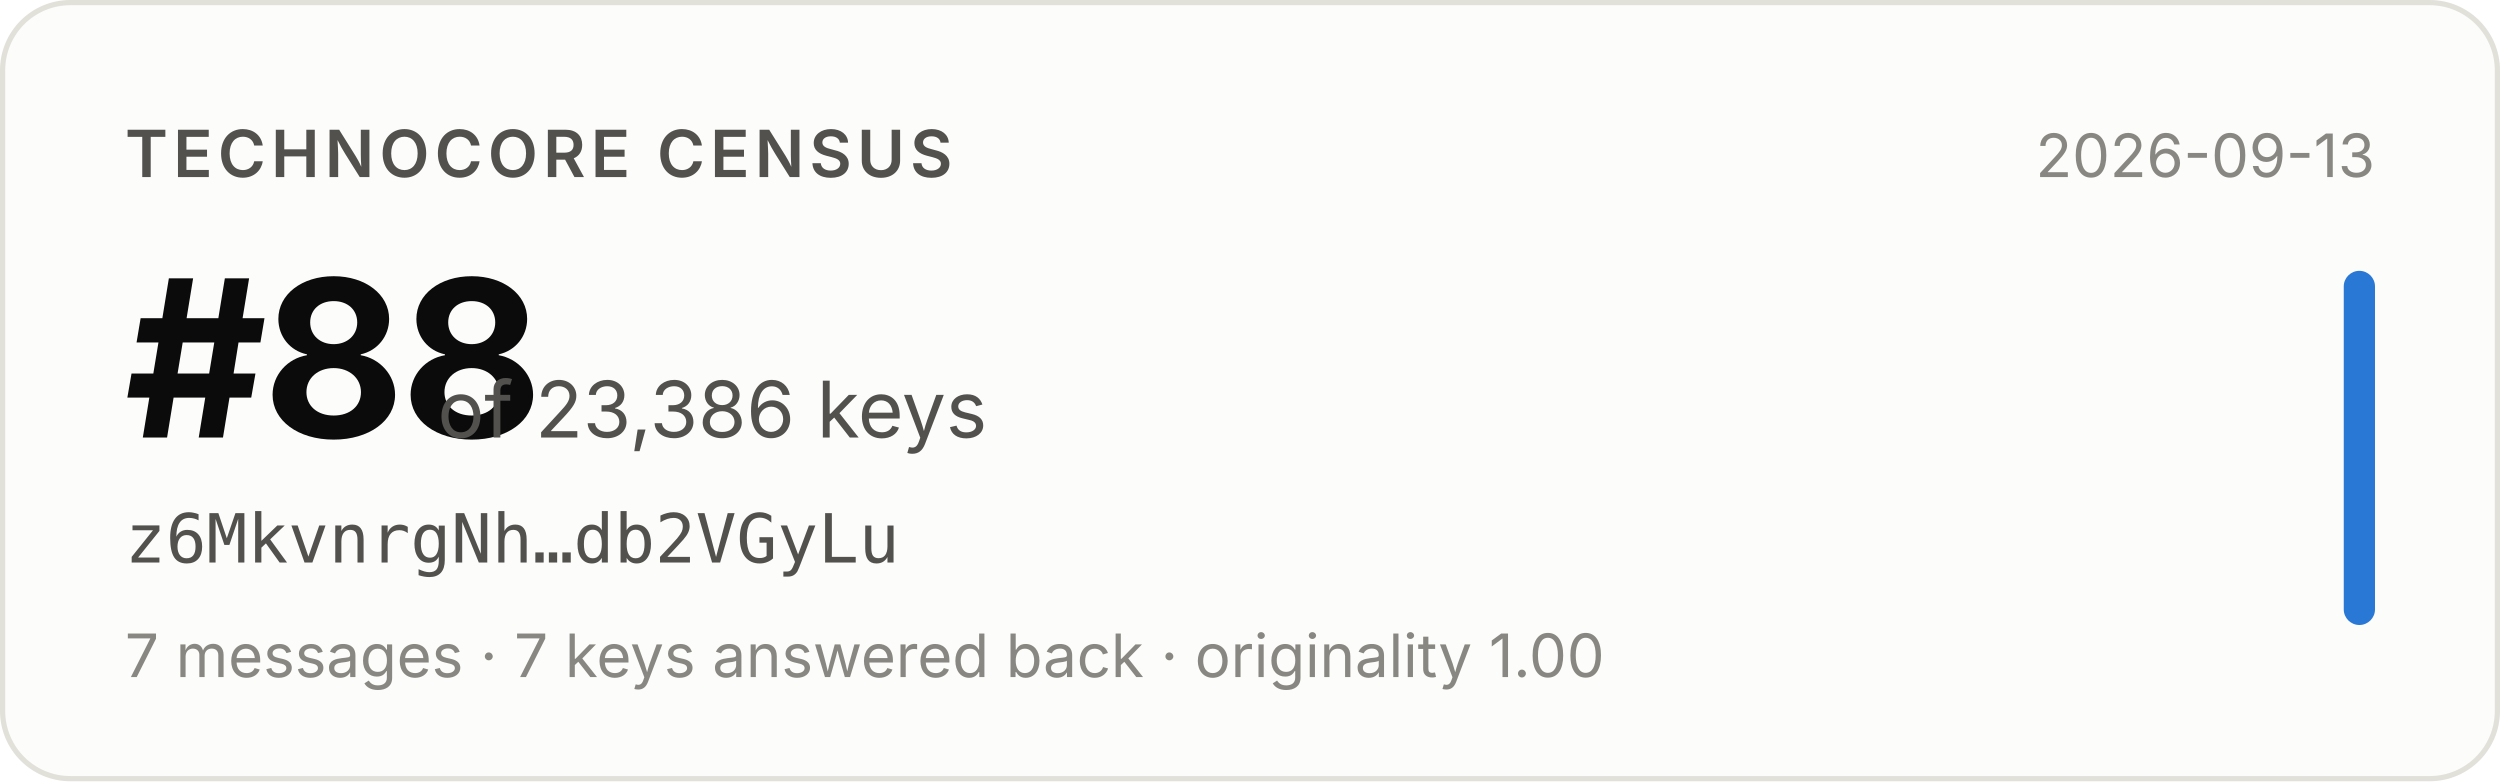
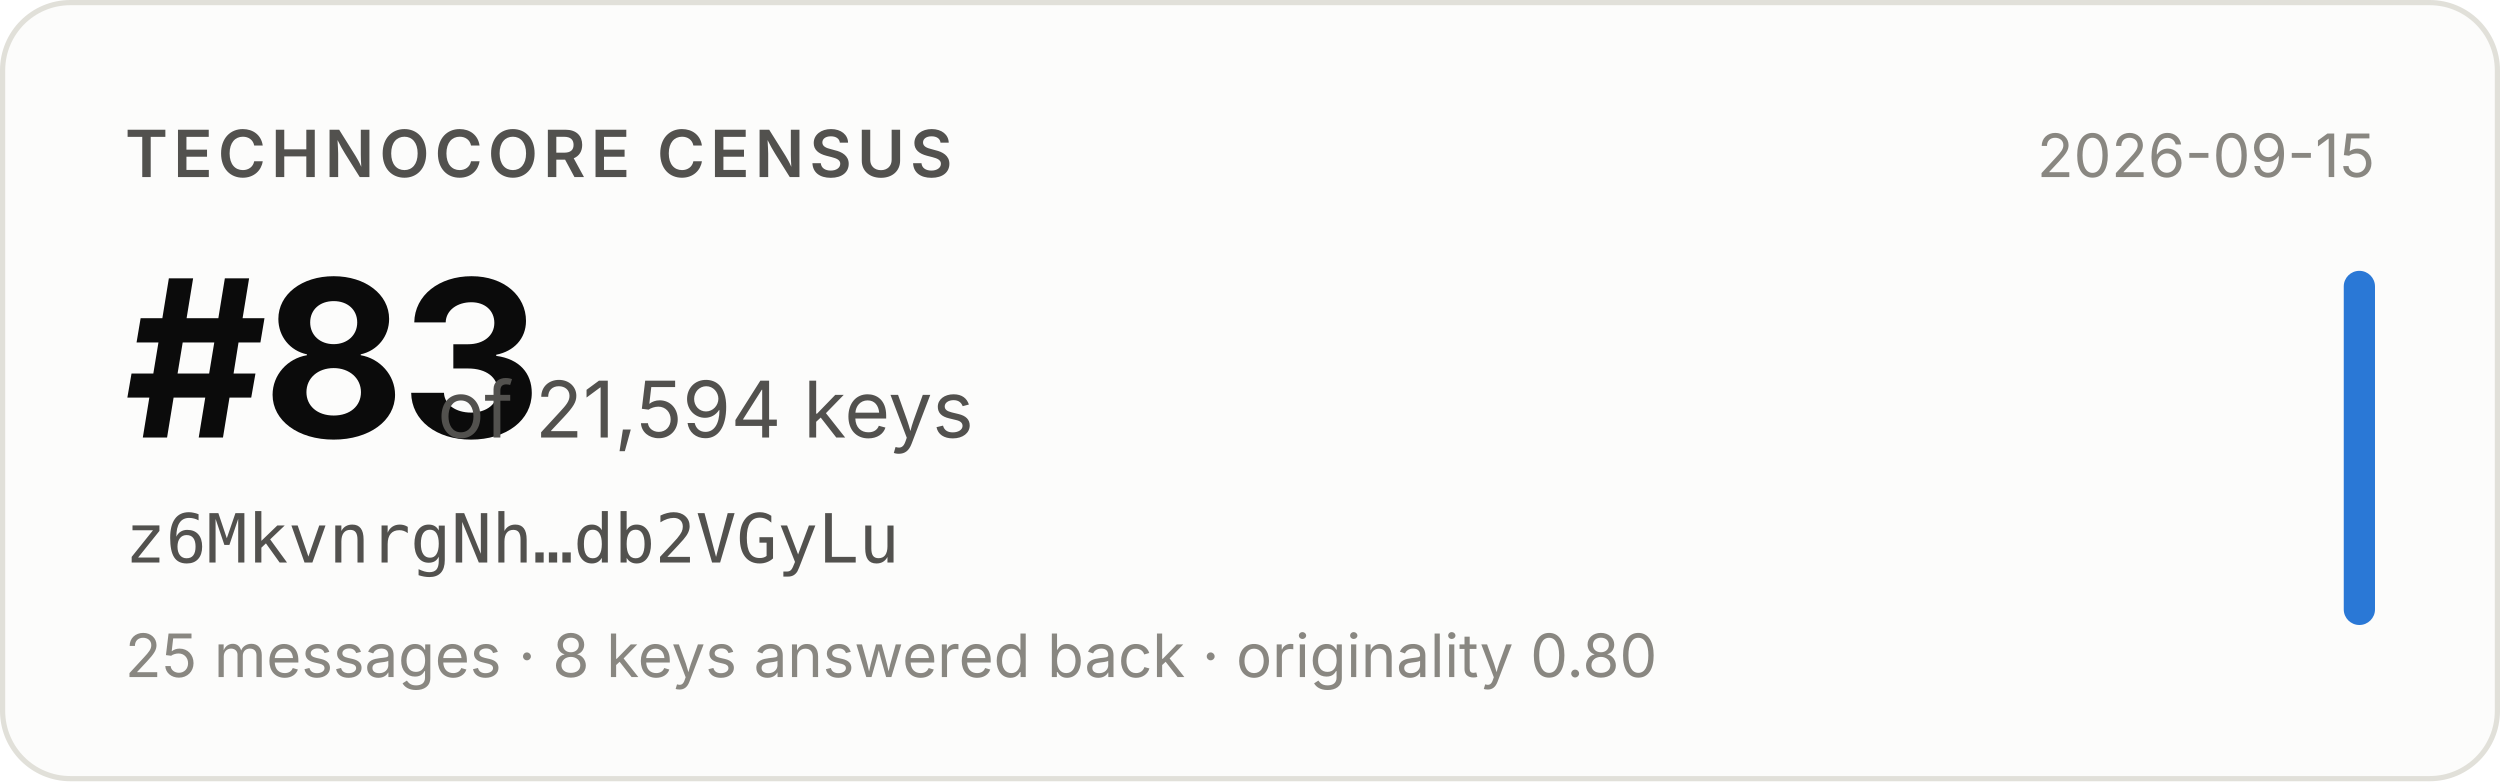
- <svg xmlns="http://www.w3.org/2000/svg" width="480" height="150" viewBox="0 0 480 150" role="img" aria-label="Technocore Census rank #88 of 23,386 keys for z6MkvnrgNh…db2VGyLu, snapshot 2026-09-13">
+ <svg xmlns="http://www.w3.org/2000/svg" width="480" height="150" viewBox="0 0 480 150" role="img" aria-label="Technocore Census rank #83 of 21,594 keys for z6MkvnrgNh…db2VGyLu, snapshot 2026-09-15">
  <rect x="0.5" y="0.5" width="479" height="149" rx="13" fill="#fcfcfb" stroke="#e1e0d9" />
  <g font-family="system-ui, -apple-system, 'Segoe UI', sans-serif">
    <text x="24" y="34" font-size="12.5" font-weight="600" fill="#52514e" letter-spacing="0.08em">TECHNOCORE CENSUS</text>
-     <text x="24" y="84" font-size="42" font-weight="650" fill="#0b0b0b" letter-spacing="-0.02em">#88</text>
-     <text x="84" y="84" font-size="15" fill="#52514e">of 23,386 keys</text>
+     <text x="24" y="84" font-size="42" font-weight="650" fill="#0b0b0b" letter-spacing="-0.02em">#83</text>
+     <text x="84" y="84" font-size="15" fill="#52514e">of 21,594 keys</text>
    <text x="24" y="108" font-size="13" fill="#52514e" font-family="ui-monospace, SFMono-Regular, Menlo, monospace">z6MkvnrgNh…db2VGyLu</text>
-     <text x="24" y="130" font-size="11.5" fill="#898781">7 messages · 7 keys answered back · originality 1.00</text>
-     <text x="456" y="34" font-size="11.5" fill="#898781" text-anchor="end">2026-09-13</text>
+     <text x="24" y="130" font-size="11.5" fill="#898781">25 messages · 8 keys answered back · originality 0.80</text>
+     <text x="456" y="34" font-size="11.5" fill="#898781" text-anchor="end">2026-09-15</text>
    <rect x="450" y="52" width="6" height="68" rx="3" fill="#2a78d6" />
  </g>
</svg>
